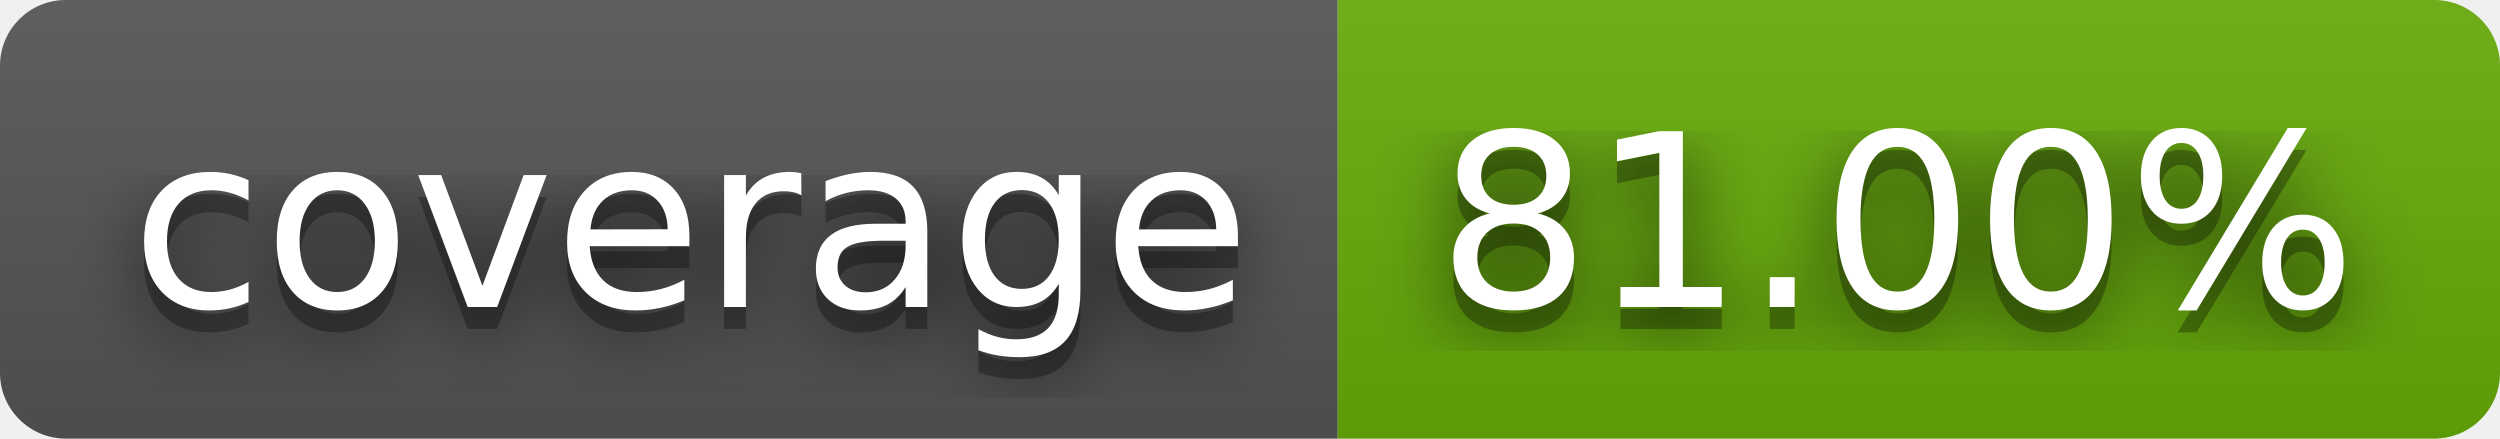
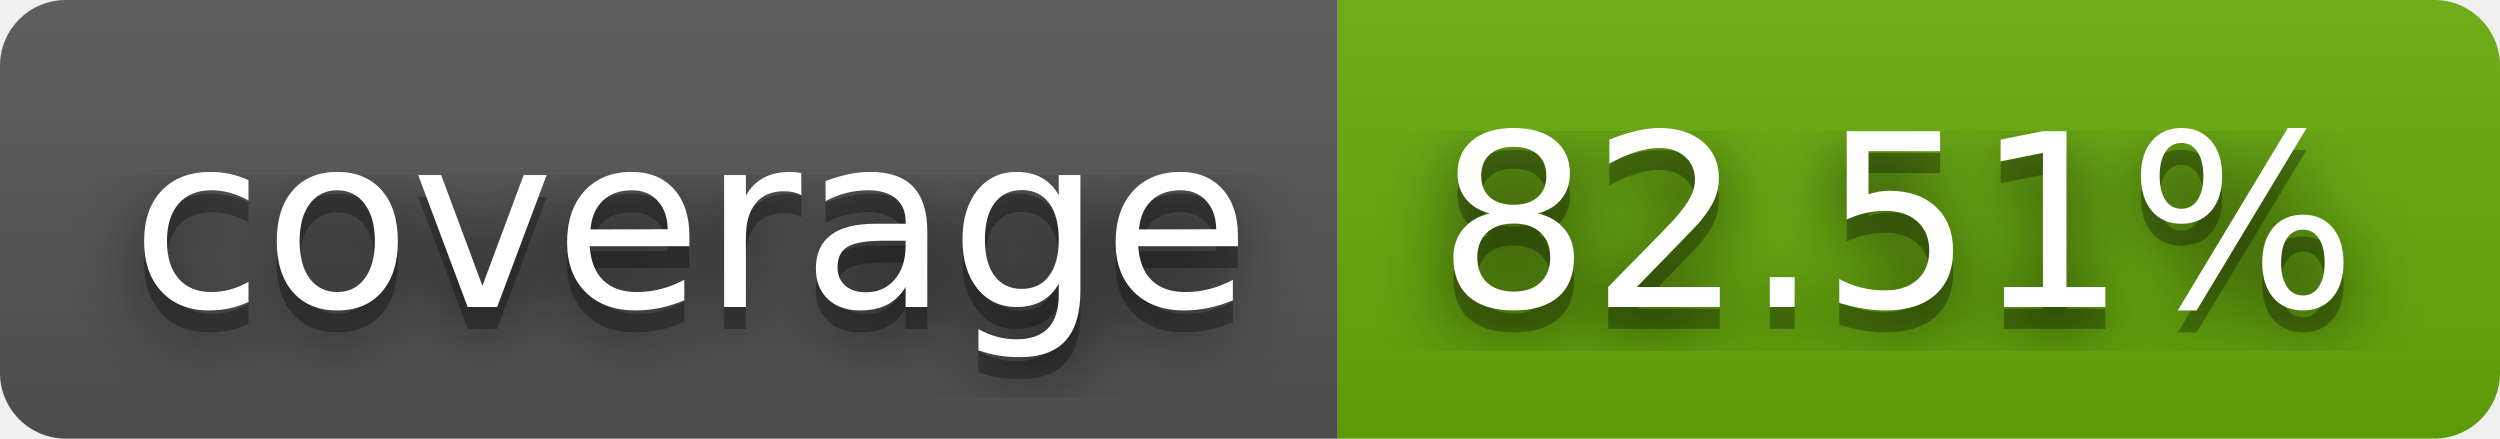
- <svg xmlns="http://www.w3.org/2000/svg" width="114" height="20" role="img" aria-label="coverage: 81.00%">
+ <svg xmlns="http://www.w3.org/2000/svg" width="114" height="20" role="img" aria-label="coverage: 82.51%">
  <filter id="blur">
    <feGaussianBlur stdDeviation="16" />
  </filter>
  <linearGradient id="s" x2="0" y2="100%">
    <stop offset="0" stop-color="#bbb" stop-opacity=".1" />
    <stop offset="1" stop-opacity=".1" />
  </linearGradient>
  <clipPath id="r">
    <rect width="114" height="20" rx="3" />
  </clipPath>
  <g clip-path="url(#r)">
    <rect width="61" height="20" fill="#555" />
    <rect x="61" width="53" height="20" fill="#67ac09" />
    <rect width="114" height="20" fill="url(#s)" />
  </g>
  <g fill="#fff" text-anchor="middle" font-family="Verdana,Geneva,DejaVu Sans,sans-serif" text-rendering="geometricPrecision" font-size="110">
    <g transform="scale(.1)">
      <g aria-hidden="true" fill="#010101">
        <text x="315" y="150" fill-opacity=".8" filter="url(#blur)" textLength="510">coverage</text>
        <text x="315" y="150" fill-opacity=".3" textLength="510">coverage</text>
      </g>
      <text x="315" y="140" textLength="510">coverage</text>
    </g>
    <g transform="scale(.1)">
      <g aria-hidden="true" fill="#010101">
-         <text x="865" y="150" fill-opacity=".8" filter="url(#blur)" textLength="430">81.00%</text>
-         <text x="865" y="150" fill-opacity=".3" textLength="430">81.00%</text>
+         <text x="865" y="150" fill-opacity=".8" filter="url(#blur)" textLength="430">82.51%</text>
+         <text x="865" y="150" fill-opacity=".3" textLength="430">82.51%</text>
      </g>
-       <text x="865" y="140" textLength="430">81.00%</text>
+       <text x="865" y="140" textLength="430">82.51%</text>
    </g>
  </g>
</svg>
